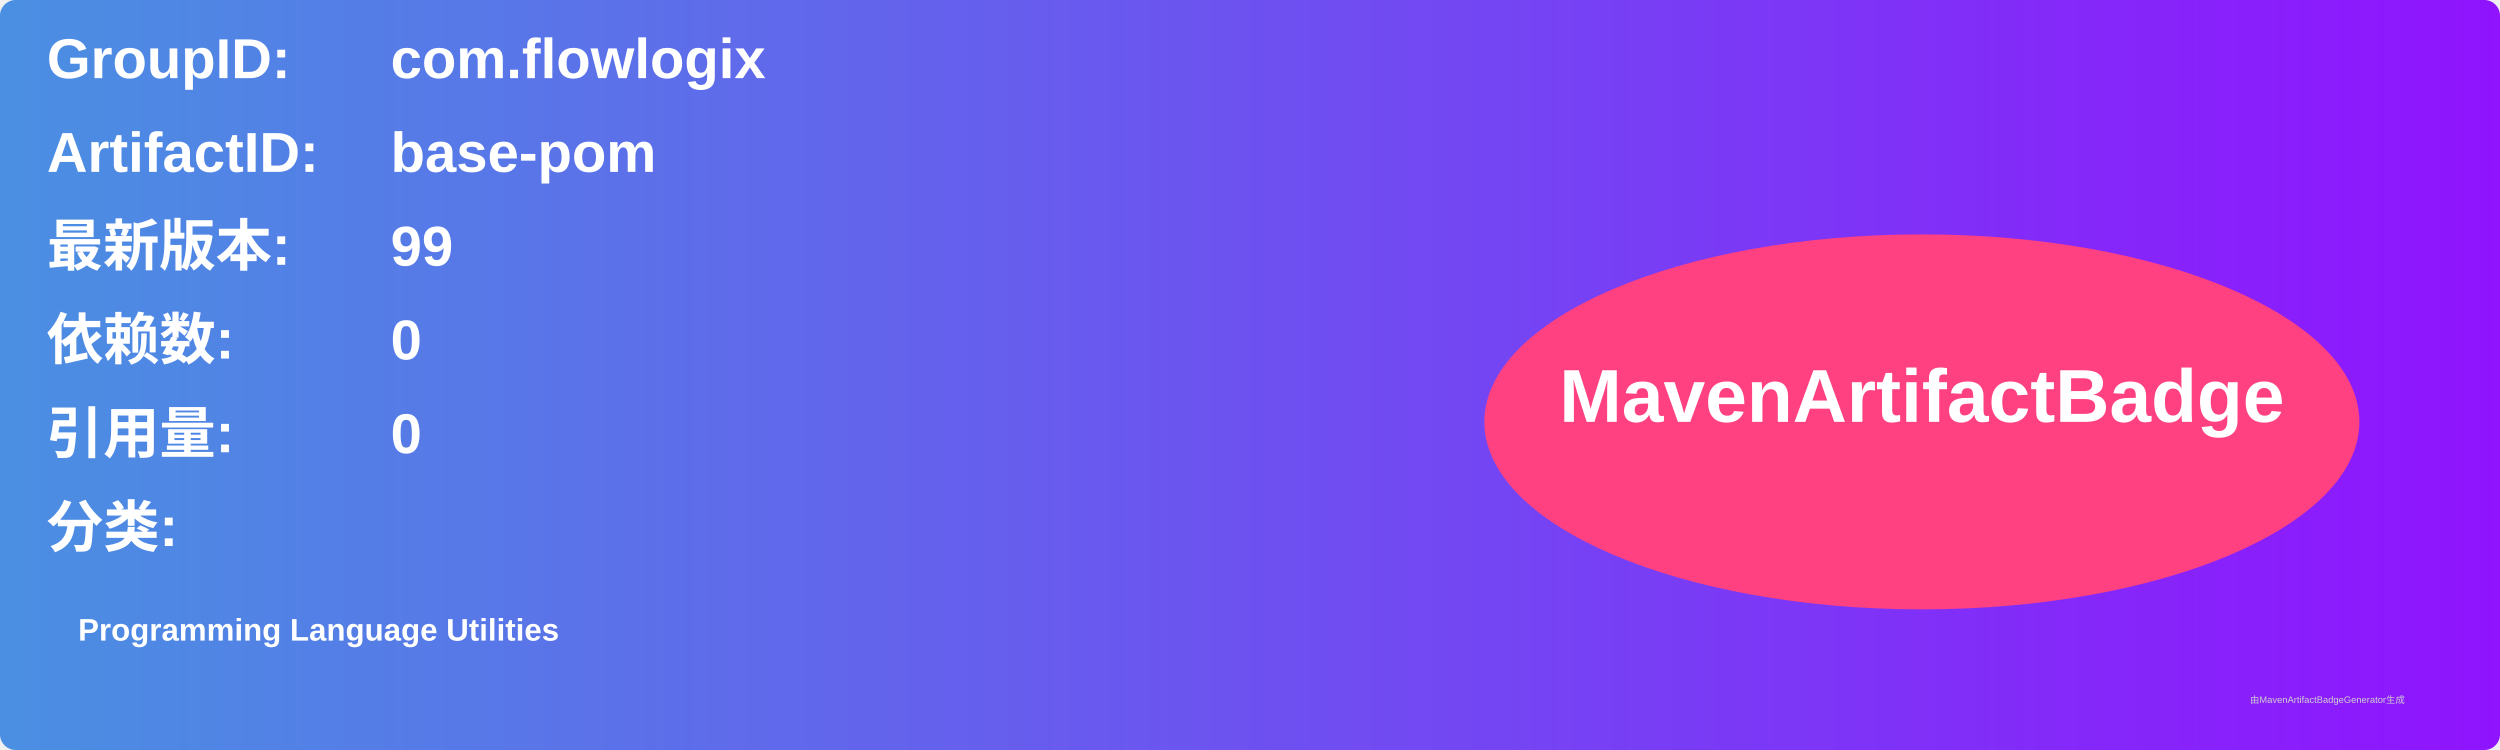
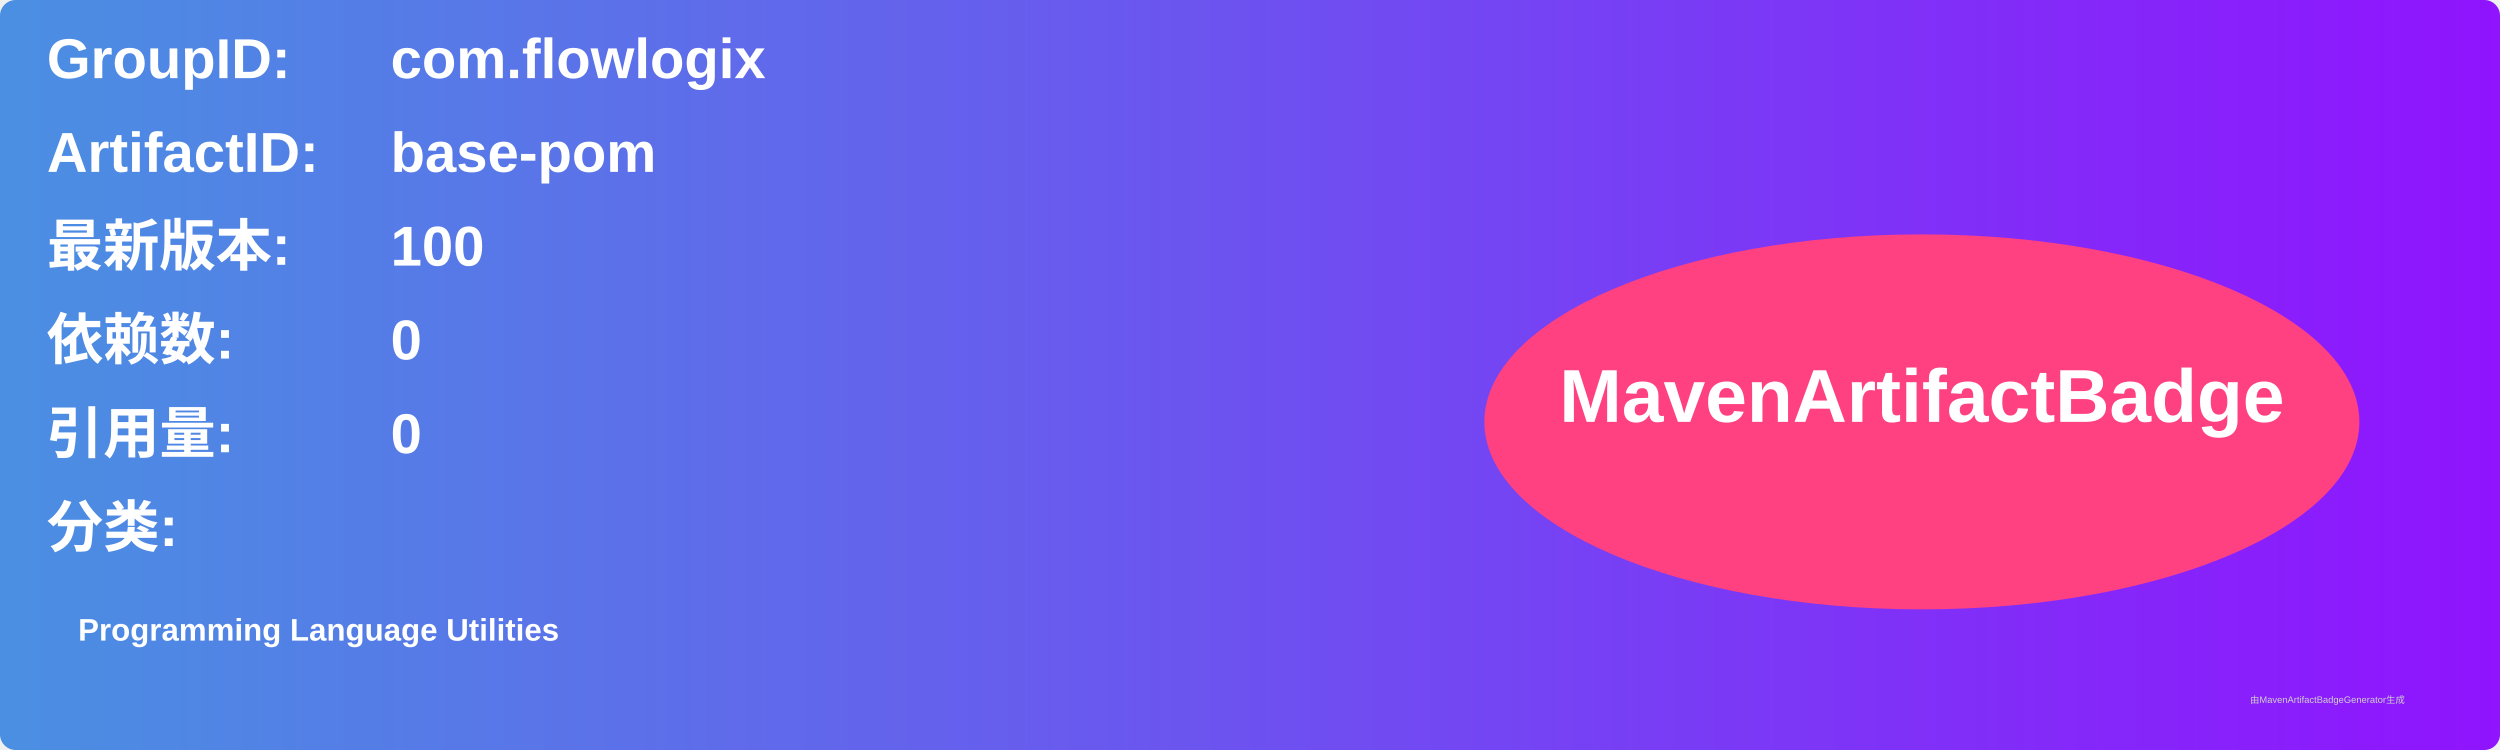
<svg xmlns="http://www.w3.org/2000/svg" width="800" height="240" viewBox="0 0 800 240">
  <linearGradient id="grad" x1="0%" y1="0%" x2="100%" y2="0%">
    <stop offset="0%" stop-color="#4a90e2" />
    <stop offset="100%" stop-color="#9013fe" />
  </linearGradient>
  <rect width="100%" height="100%" rx="5" ry="5" fill="url(#grad)" />
  <g transform="translate(15, 15)">
    <text x="0" y="10" font-family="Arial" font-size="18" fill="white" font-weight="bold" width="260">GroupID:</text>
    <text x="110" y="10" font-family="Arial" font-size="18" fill="white" font-weight="bold" width="460">com.flowlogix</text>
    <text x="0" y="40" font-family="Arial" font-size="18" fill="white" font-weight="bold" width="260">ArtifactID:</text>
    <text x="110" y="40" font-family="Arial" font-size="18" fill="white" font-weight="bold" width="460">base-pom</text>
    <text x="0" y="70" font-family="Arial" font-size="18" fill="white" font-weight="bold">最新版本:</text>
    <text x="110" y="70" font-family="Arial" font-size="18" fill="white" font-weight="bold">
-       <tspan font-weight="bold">99</tspan>
+       <tspan font-weight="bold">100</tspan>
    </text>
    <text x="0" y="100" font-family="Arial" font-size="18" fill="white" font-weight="bold">依赖数: </text>
    <text x="110" y="100" font-family="Arial" font-size="18" fill="white">
      <tspan font-weight="bold">0</tspan>
    </text>
    <text x="0" y="130" font-family="Arial" font-size="18" fill="white" font-weight="bold">引用量: </text>
    <text x="110" y="130" font-family="Arial" font-size="18" fill="white">
      <tspan font-weight="bold">0</tspan>
    </text>
    <text x="0" y="160" font-family="Arial" font-size="18" fill="white" font-weight="bold">分类:</text>
    <text x="10" y="190" font-family="Arial" font-size="10" fill="white">
      <tspan font-weight="bold">Programming Language Utilities</tspan>
    </text>
    <ellipse cx="600" cy="120" rx="140" ry="60" fill="#ff4081" />
    <text x="600" y="120" text-anchor="middle" font-family="Arial" font-size="24" fill="white" font-weight="bold">MavenArtifactBadge</text>
  </g>
  <text x="720" y="225" font-family="Arial" font-size="3" fill="#d0d0d0">由MavenArtifactBadgeGenerator生成</text>
</svg>
